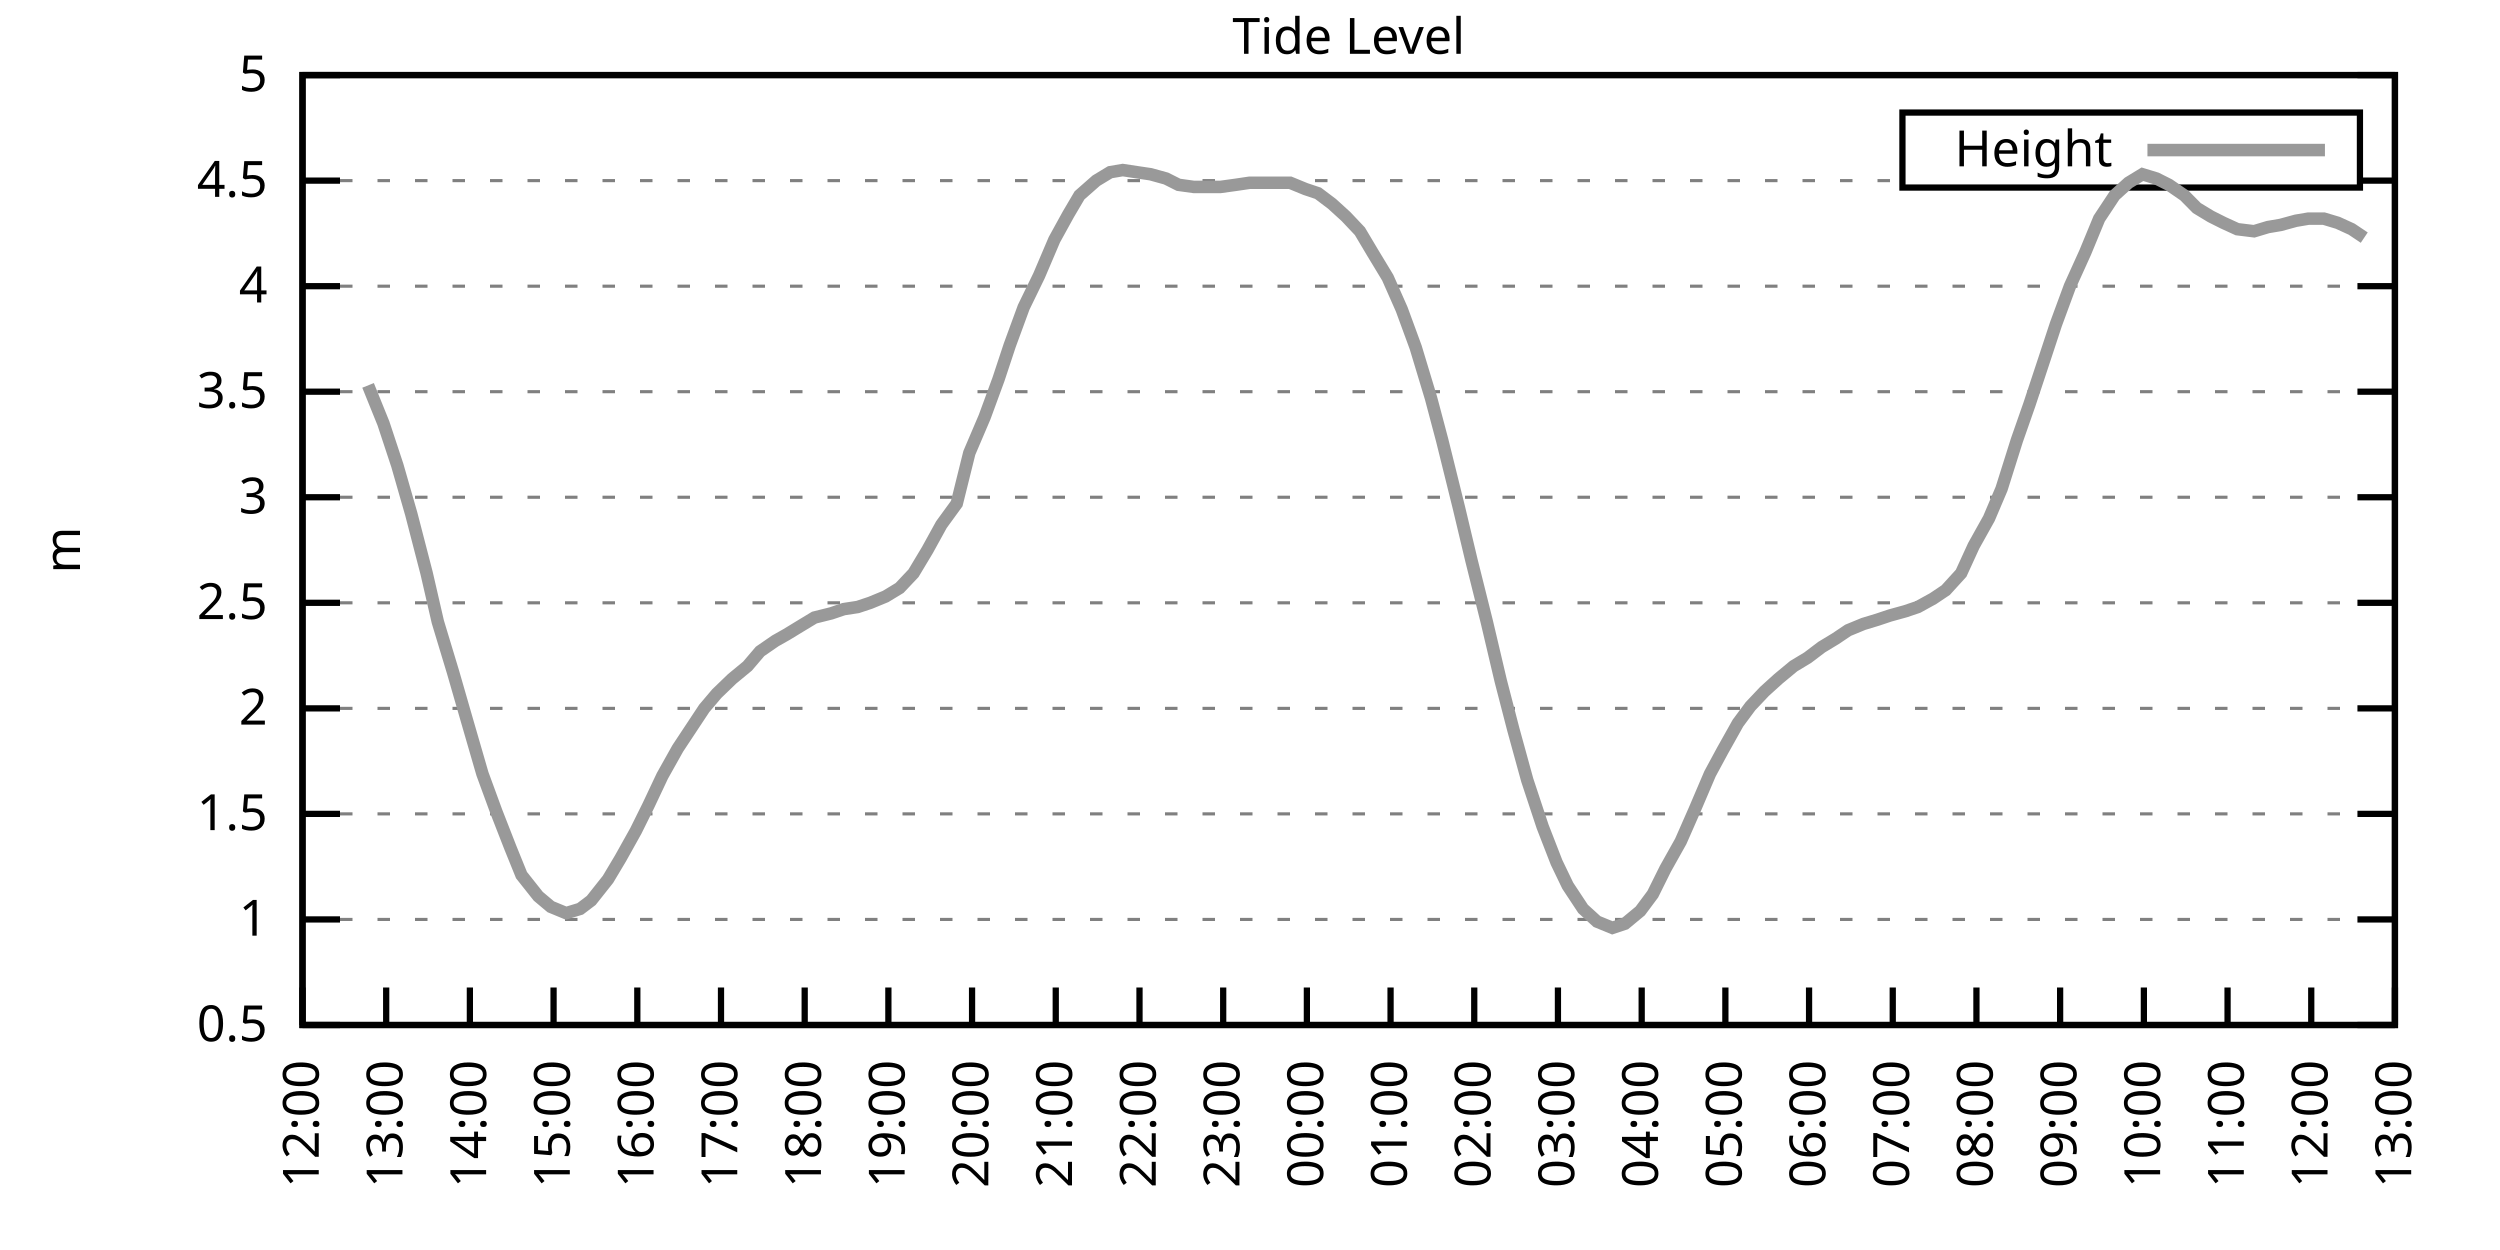
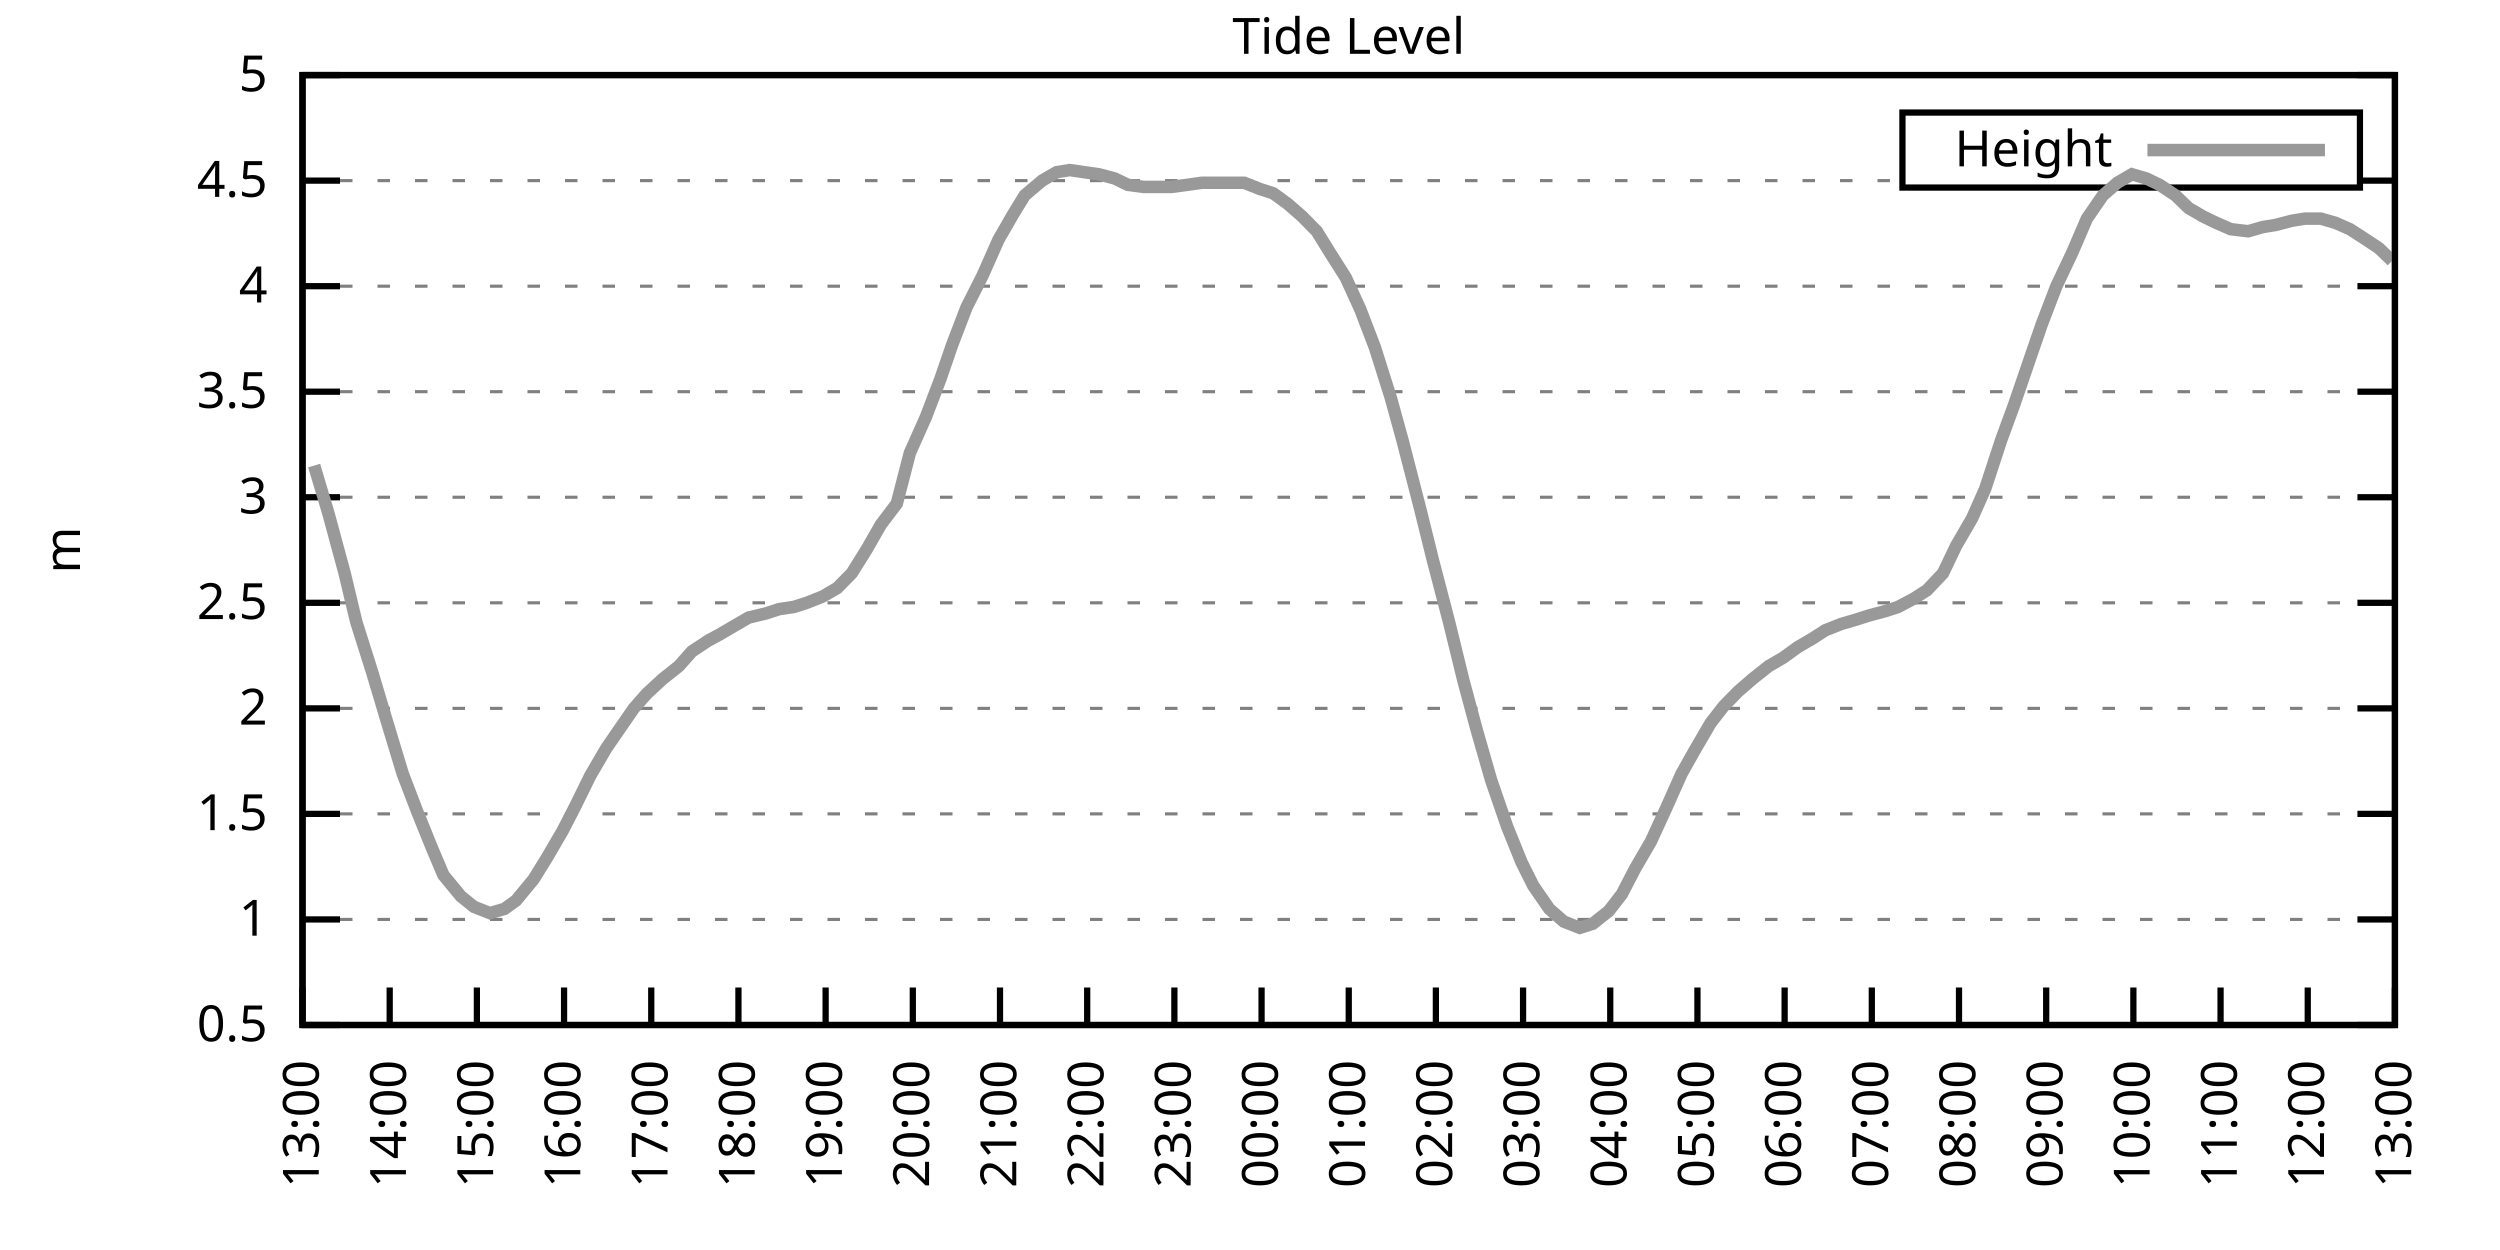
<svg xmlns="http://www.w3.org/2000/svg" xmlns:xlink="http://www.w3.org/1999/xlink" width="400" height="200" viewBox="0 0 400 200">
  <g id="gnuplot_canvas">
    <rect x="0" y="0" width="400" height="200" fill="none" />
    <defs>
      <circle id="gpDot" r="0.5" stroke-width="0.5" stroke="currentColor" />
      <path id="gpPt0" stroke-width="0.333" stroke="currentColor" d="M-1,0 h2 M0,-1 v2" />
      <path id="gpPt1" stroke-width="0.333" stroke="currentColor" d="M-1,-1 L1,1 M1,-1 L-1,1" />
      <path id="gpPt2" stroke-width="0.333" stroke="currentColor" d="M-1,0 L1,0 M0,-1 L0,1 M-1,-1 L1,1 M-1,1 L1,-1" />
      <rect id="gpPt3" stroke-width="0.333" stroke="currentColor" x="-1" y="-1" width="2" height="2" />
      <rect id="gpPt4" stroke-width="0.333" stroke="currentColor" fill="currentColor" x="-1" y="-1" width="2" height="2" />
      <circle id="gpPt5" stroke-width="0.333" stroke="currentColor" cx="0" cy="0" r="1" />
      <use xlink:href="#gpPt5" id="gpPt6" fill="currentColor" stroke="none" />
      <path id="gpPt7" stroke-width="0.333" stroke="currentColor" d="M0,-1.33 L-1.33,0.67 L1.33,0.67 z" />
      <use xlink:href="#gpPt7" id="gpPt8" fill="currentColor" stroke="none" />
      <use xlink:href="#gpPt7" id="gpPt9" stroke="currentColor" transform="rotate(180)" />
      <use xlink:href="#gpPt9" id="gpPt10" fill="currentColor" stroke="none" />
      <use xlink:href="#gpPt3" id="gpPt11" stroke="currentColor" transform="rotate(45)" />
      <use xlink:href="#gpPt11" id="gpPt12" fill="currentColor" stroke="none" />
      <path id="gpPt13" stroke-width="0.333" stroke="currentColor" d="M0,1.330 L1.265,0.411 L0.782,-1.067 L-0.782,-1.076 L-1.265,0.411 z" />
      <use xlink:href="#gpPt13" id="gpPt14" fill="currentColor" stroke="none" />
      <filter id="textbox" filterUnits="objectBoundingBox" x="0" y="0" height="1" width="1">
        <feFlood flood-color="white" flood-opacity="1" result="bgnd" />
        <feComposite in="SourceGraphic" in2="bgnd" operator="atop" />
      </filter>
      <filter id="greybox" filterUnits="objectBoundingBox" x="0" y="0" height="1" width="1">
        <feFlood flood-color="lightgrey" flood-opacity="1" result="grey" />
        <feComposite in="SourceGraphic" in2="grey" operator="atop" />
      </filter>
    </defs>
    <g fill="none" color="white" stroke="currentColor" stroke-width="1.00" stroke-linecap="butt" stroke-linejoin="miter">
</g>
    <g fill="none" color="black" stroke="currentColor" stroke-width="1.00" stroke-linecap="butt" stroke-linejoin="miter">
      <g stroke="none" shape-rendering="crispEdges">
        <polygon fill="rgb(255, 255, 255)" points="48.40,164.00 383.18,164.00 383.18,12.02 48.40,12.02 " />
      </g>
    </g>
    <g fill="none" color="black" stroke="currentColor" stroke-width="1.00" stroke-linecap="butt" stroke-linejoin="miter">
</g>
    <g fill="none" color="black" stroke="black" stroke-width="0.50" stroke-linecap="butt" stroke-linejoin="miter">
</g>
    <g fill="none" color="gray" stroke="currentColor" stroke-width="0.50" stroke-linecap="butt" stroke-linejoin="miter">
      <path stroke="gray" stroke-dasharray="2,4" class="gridline" d="M48.40,164.00 L383.19,164.00  " />
    </g>
    <g fill="none" color="gray" stroke="gray" stroke-width="1.00" stroke-linecap="butt" stroke-linejoin="miter">
</g>
    <g fill="none" color="black" stroke="currentColor" stroke-width="1.00" stroke-linecap="butt" stroke-linejoin="miter">
      <path stroke="black" d="M48.40,164.00 L54.40,164.00 M383.19,164.00 L377.19,164.00  " />
      <g transform="translate(42.80,166.60)" stroke="none" fill="black" font-family="Sans" font-size="8.00" text-anchor="end">
        <text>
          <tspan font-family="Sans"> 0.5</tspan>
        </text>
      </g>
    </g>
    <g fill="none" color="black" stroke="currentColor" stroke-width="1.00" stroke-linecap="butt" stroke-linejoin="miter">
</g>
    <g fill="none" color="black" stroke="black" stroke-width="0.50" stroke-linecap="butt" stroke-linejoin="miter">
</g>
    <g fill="none" color="gray" stroke="currentColor" stroke-width="0.50" stroke-linecap="butt" stroke-linejoin="miter">
      <path stroke="gray" stroke-dasharray="2,4" class="gridline" d="M48.40,147.11 L383.19,147.11  " />
    </g>
    <g fill="none" color="gray" stroke="gray" stroke-width="1.00" stroke-linecap="butt" stroke-linejoin="miter">
</g>
    <g fill="none" color="black" stroke="currentColor" stroke-width="1.00" stroke-linecap="butt" stroke-linejoin="miter">
      <path stroke="black" d="M48.40,147.11 L54.40,147.11 M383.19,147.11 L377.19,147.11  " />
      <g transform="translate(42.80,149.71)" stroke="none" fill="black" font-family="Sans" font-size="8.00" text-anchor="end">
        <text>
          <tspan font-family="Sans"> 1</tspan>
        </text>
      </g>
    </g>
    <g fill="none" color="black" stroke="currentColor" stroke-width="1.00" stroke-linecap="butt" stroke-linejoin="miter">
</g>
    <g fill="none" color="black" stroke="black" stroke-width="0.50" stroke-linecap="butt" stroke-linejoin="miter">
</g>
    <g fill="none" color="gray" stroke="currentColor" stroke-width="0.50" stroke-linecap="butt" stroke-linejoin="miter">
      <path stroke="gray" stroke-dasharray="2,4" class="gridline" d="M48.40,130.22 L383.19,130.22  " />
    </g>
    <g fill="none" color="gray" stroke="gray" stroke-width="1.00" stroke-linecap="butt" stroke-linejoin="miter">
</g>
    <g fill="none" color="black" stroke="currentColor" stroke-width="1.00" stroke-linecap="butt" stroke-linejoin="miter">
      <path stroke="black" d="M48.40,130.22 L54.40,130.22 M383.19,130.22 L377.19,130.22  " />
      <g transform="translate(42.80,132.82)" stroke="none" fill="black" font-family="Sans" font-size="8.00" text-anchor="end">
        <text>
          <tspan font-family="Sans"> 1.5</tspan>
        </text>
      </g>
    </g>
    <g fill="none" color="black" stroke="currentColor" stroke-width="1.00" stroke-linecap="butt" stroke-linejoin="miter">
</g>
    <g fill="none" color="black" stroke="black" stroke-width="0.50" stroke-linecap="butt" stroke-linejoin="miter">
</g>
    <g fill="none" color="gray" stroke="currentColor" stroke-width="0.50" stroke-linecap="butt" stroke-linejoin="miter">
      <path stroke="gray" stroke-dasharray="2,4" class="gridline" d="M48.40,113.34 L383.19,113.34  " />
    </g>
    <g fill="none" color="gray" stroke="gray" stroke-width="1.00" stroke-linecap="butt" stroke-linejoin="miter">
</g>
    <g fill="none" color="black" stroke="currentColor" stroke-width="1.00" stroke-linecap="butt" stroke-linejoin="miter">
      <path stroke="black" d="M48.40,113.34 L54.40,113.34 M383.19,113.34 L377.19,113.34  " />
      <g transform="translate(42.80,115.94)" stroke="none" fill="black" font-family="Sans" font-size="8.00" text-anchor="end">
        <text>
          <tspan font-family="Sans"> 2</tspan>
        </text>
      </g>
    </g>
    <g fill="none" color="black" stroke="currentColor" stroke-width="1.00" stroke-linecap="butt" stroke-linejoin="miter">
</g>
    <g fill="none" color="black" stroke="black" stroke-width="0.50" stroke-linecap="butt" stroke-linejoin="miter">
</g>
    <g fill="none" color="gray" stroke="currentColor" stroke-width="0.50" stroke-linecap="butt" stroke-linejoin="miter">
      <path stroke="gray" stroke-dasharray="2,4" class="gridline" d="M48.40,96.45 L383.19,96.45  " />
    </g>
    <g fill="none" color="gray" stroke="gray" stroke-width="1.00" stroke-linecap="butt" stroke-linejoin="miter">
</g>
    <g fill="none" color="black" stroke="currentColor" stroke-width="1.00" stroke-linecap="butt" stroke-linejoin="miter">
      <path stroke="black" d="M48.40,96.45 L54.40,96.45 M383.19,96.45 L377.19,96.45  " />
      <g transform="translate(42.80,99.05)" stroke="none" fill="black" font-family="Sans" font-size="8.00" text-anchor="end">
        <text>
          <tspan font-family="Sans"> 2.5</tspan>
        </text>
      </g>
    </g>
    <g fill="none" color="black" stroke="currentColor" stroke-width="1.00" stroke-linecap="butt" stroke-linejoin="miter">
</g>
    <g fill="none" color="black" stroke="black" stroke-width="0.50" stroke-linecap="butt" stroke-linejoin="miter">
</g>
    <g fill="none" color="gray" stroke="currentColor" stroke-width="0.50" stroke-linecap="butt" stroke-linejoin="miter">
      <path stroke="gray" stroke-dasharray="2,4" class="gridline" d="M48.40,79.56 L383.19,79.56  " />
    </g>
    <g fill="none" color="gray" stroke="gray" stroke-width="1.00" stroke-linecap="butt" stroke-linejoin="miter">
</g>
    <g fill="none" color="black" stroke="currentColor" stroke-width="1.00" stroke-linecap="butt" stroke-linejoin="miter">
      <path stroke="black" d="M48.40,79.56 L54.40,79.56 M383.19,79.56 L377.19,79.56  " />
      <g transform="translate(42.80,82.16)" stroke="none" fill="black" font-family="Sans" font-size="8.00" text-anchor="end">
        <text>
          <tspan font-family="Sans"> 3</tspan>
        </text>
      </g>
    </g>
    <g fill="none" color="black" stroke="currentColor" stroke-width="1.00" stroke-linecap="butt" stroke-linejoin="miter">
</g>
    <g fill="none" color="black" stroke="black" stroke-width="0.50" stroke-linecap="butt" stroke-linejoin="miter">
</g>
    <g fill="none" color="gray" stroke="currentColor" stroke-width="0.50" stroke-linecap="butt" stroke-linejoin="miter">
      <path stroke="gray" stroke-dasharray="2,4" class="gridline" d="M48.40,62.67 L383.19,62.67  " />
    </g>
    <g fill="none" color="gray" stroke="gray" stroke-width="1.00" stroke-linecap="butt" stroke-linejoin="miter">
</g>
    <g fill="none" color="black" stroke="currentColor" stroke-width="1.00" stroke-linecap="butt" stroke-linejoin="miter">
      <path stroke="black" d="M48.40,62.67 L54.40,62.67 M383.19,62.67 L377.19,62.67  " />
      <g transform="translate(42.80,65.27)" stroke="none" fill="black" font-family="Sans" font-size="8.00" text-anchor="end">
        <text>
          <tspan font-family="Sans"> 3.5</tspan>
        </text>
      </g>
    </g>
    <g fill="none" color="black" stroke="currentColor" stroke-width="1.00" stroke-linecap="butt" stroke-linejoin="miter">
</g>
    <g fill="none" color="black" stroke="black" stroke-width="0.50" stroke-linecap="butt" stroke-linejoin="miter">
</g>
    <g fill="none" color="gray" stroke="currentColor" stroke-width="0.50" stroke-linecap="butt" stroke-linejoin="miter">
      <path stroke="gray" stroke-dasharray="2,4" class="gridline" d="M48.40,45.79 L383.19,45.79  " />
    </g>
    <g fill="none" color="gray" stroke="gray" stroke-width="1.00" stroke-linecap="butt" stroke-linejoin="miter">
</g>
    <g fill="none" color="black" stroke="currentColor" stroke-width="1.00" stroke-linecap="butt" stroke-linejoin="miter">
      <path stroke="black" d="M48.40,45.79 L54.40,45.79 M383.19,45.79 L377.19,45.79  " />
      <g transform="translate(42.80,48.39)" stroke="none" fill="black" font-family="Sans" font-size="8.00" text-anchor="end">
        <text>
          <tspan font-family="Sans"> 4</tspan>
        </text>
      </g>
    </g>
    <g fill="none" color="black" stroke="currentColor" stroke-width="1.00" stroke-linecap="butt" stroke-linejoin="miter">
</g>
    <g fill="none" color="black" stroke="black" stroke-width="0.50" stroke-linecap="butt" stroke-linejoin="miter">
</g>
    <g fill="none" color="gray" stroke="currentColor" stroke-width="0.50" stroke-linecap="butt" stroke-linejoin="miter">
      <path stroke="gray" stroke-dasharray="2,4" class="gridline" d="M48.40,28.90 L304.39,28.90 M377.59,28.90 L383.19,28.90  " />
    </g>
    <g fill="none" color="gray" stroke="gray" stroke-width="1.00" stroke-linecap="butt" stroke-linejoin="miter">
</g>
    <g fill="none" color="black" stroke="currentColor" stroke-width="1.00" stroke-linecap="butt" stroke-linejoin="miter">
      <path stroke="black" d="M48.40,28.90 L54.40,28.90 M383.19,28.90 L377.19,28.90  " />
      <g transform="translate(42.80,31.50)" stroke="none" fill="black" font-family="Sans" font-size="8.00" text-anchor="end">
        <text>
          <tspan font-family="Sans"> 4.5</tspan>
        </text>
      </g>
    </g>
    <g fill="none" color="black" stroke="currentColor" stroke-width="1.00" stroke-linecap="butt" stroke-linejoin="miter">
</g>
    <g fill="none" color="black" stroke="black" stroke-width="0.50" stroke-linecap="butt" stroke-linejoin="miter">
</g>
    <g fill="none" color="gray" stroke="currentColor" stroke-width="0.50" stroke-linecap="butt" stroke-linejoin="miter">
      <path stroke="gray" stroke-dasharray="2,4" class="gridline" d="M48.40,12.01 L383.19,12.01  " />
    </g>
    <g fill="none" color="gray" stroke="gray" stroke-width="1.00" stroke-linecap="butt" stroke-linejoin="miter">
</g>
    <g fill="none" color="black" stroke="currentColor" stroke-width="1.00" stroke-linecap="butt" stroke-linejoin="miter">
      <path stroke="black" d="M48.40,12.01 L54.40,12.01 M383.19,12.01 L377.19,12.01  " />
      <g transform="translate(42.80,14.61)" stroke="none" fill="black" font-family="Sans" font-size="8.00" text-anchor="end">
        <text>
          <tspan font-family="Sans"> 5</tspan>
        </text>
      </g>
    </g>
    <g fill="none" color="black" stroke="currentColor" stroke-width="1.00" stroke-linecap="butt" stroke-linejoin="miter">
      <path stroke="black" d="M48.40,164.00 L48.40,158.00  " />
      <g transform="translate(51.00,169.60) rotate(270.00)" stroke="none" fill="black" font-family="Sans" font-size="8.00" text-anchor="end">
        <text>
-           <tspan font-family="Sans">12:00</tspan>
-         </text>
-       </g>
-     </g>
-     <g fill="none" color="black" stroke="currentColor" stroke-width="1.00" stroke-linecap="butt" stroke-linejoin="miter">
-       <path stroke="black" d="M61.79,164.00 L61.79,158.00  " />
-       <g transform="translate(64.39,169.60) rotate(270.00)" stroke="none" fill="black" font-family="Sans" font-size="8.00" text-anchor="end">
-         <text>
          <tspan font-family="Sans">13:00</tspan>
        </text>
      </g>
    </g>
    <g fill="none" color="black" stroke="currentColor" stroke-width="1.00" stroke-linecap="butt" stroke-linejoin="miter">
-       <path stroke="black" d="M75.18,164.00 L75.18,158.00  " />
-       <g transform="translate(77.78,169.60) rotate(270.00)" stroke="none" fill="black" font-family="Sans" font-size="8.00" text-anchor="end">
+       <path stroke="black" d="M62.35,164.00 L62.35,158.00  " />
+       <g transform="translate(64.95,169.60) rotate(270.00)" stroke="none" fill="black" font-family="Sans" font-size="8.00" text-anchor="end">
        <text>
          <tspan font-family="Sans">14:00</tspan>
        </text>
      </g>
    </g>
    <g fill="none" color="black" stroke="currentColor" stroke-width="1.00" stroke-linecap="butt" stroke-linejoin="miter">
-       <path stroke="black" d="M88.57,164.00 L88.57,158.00  " />
-       <g transform="translate(91.17,169.60) rotate(270.00)" stroke="none" fill="black" font-family="Sans" font-size="8.00" text-anchor="end">
+       <path stroke="black" d="M76.30,164.00 L76.30,158.00  " />
+       <g transform="translate(78.90,169.60) rotate(270.00)" stroke="none" fill="black" font-family="Sans" font-size="8.00" text-anchor="end">
        <text>
          <tspan font-family="Sans">15:00</tspan>
        </text>
      </g>
    </g>
    <g fill="none" color="black" stroke="currentColor" stroke-width="1.00" stroke-linecap="butt" stroke-linejoin="miter">
-       <path stroke="black" d="M101.97,164.00 L101.97,158.00  " />
-       <g transform="translate(104.57,169.60) rotate(270.00)" stroke="none" fill="black" font-family="Sans" font-size="8.00" text-anchor="end">
+       <path stroke="black" d="M90.25,164.00 L90.25,158.00  " />
+       <g transform="translate(92.85,169.60) rotate(270.00)" stroke="none" fill="black" font-family="Sans" font-size="8.00" text-anchor="end">
        <text>
          <tspan font-family="Sans">16:00</tspan>
        </text>
      </g>
    </g>
    <g fill="none" color="black" stroke="currentColor" stroke-width="1.00" stroke-linecap="butt" stroke-linejoin="miter">
-       <path stroke="black" d="M115.36,164.00 L115.36,158.00  " />
-       <g transform="translate(117.96,169.60) rotate(270.00)" stroke="none" fill="black" font-family="Sans" font-size="8.00" text-anchor="end">
+       <path stroke="black" d="M104.20,164.00 L104.20,158.00  " />
+       <g transform="translate(106.80,169.60) rotate(270.00)" stroke="none" fill="black" font-family="Sans" font-size="8.00" text-anchor="end">
        <text>
          <tspan font-family="Sans">17:00</tspan>
        </text>
      </g>
    </g>
    <g fill="none" color="black" stroke="currentColor" stroke-width="1.00" stroke-linecap="butt" stroke-linejoin="miter">
-       <path stroke="black" d="M128.75,164.00 L128.75,158.00  " />
-       <g transform="translate(131.35,169.60) rotate(270.00)" stroke="none" fill="black" font-family="Sans" font-size="8.00" text-anchor="end">
+       <path stroke="black" d="M118.15,164.00 L118.15,158.00  " />
+       <g transform="translate(120.75,169.60) rotate(270.00)" stroke="none" fill="black" font-family="Sans" font-size="8.00" text-anchor="end">
        <text>
          <tspan font-family="Sans">18:00</tspan>
        </text>
      </g>
    </g>
    <g fill="none" color="black" stroke="currentColor" stroke-width="1.00" stroke-linecap="butt" stroke-linejoin="miter">
-       <path stroke="black" d="M142.14,164.00 L142.14,158.00  " />
-       <g transform="translate(144.74,169.60) rotate(270.00)" stroke="none" fill="black" font-family="Sans" font-size="8.00" text-anchor="end">
+       <path stroke="black" d="M132.10,164.00 L132.10,158.00  " />
+       <g transform="translate(134.70,169.60) rotate(270.00)" stroke="none" fill="black" font-family="Sans" font-size="8.00" text-anchor="end">
        <text>
          <tspan font-family="Sans">19:00</tspan>
        </text>
      </g>
    </g>
    <g fill="none" color="black" stroke="currentColor" stroke-width="1.00" stroke-linecap="butt" stroke-linejoin="miter">
-       <path stroke="black" d="M155.53,164.00 L155.53,158.00  " />
-       <g transform="translate(158.13,169.60) rotate(270.00)" stroke="none" fill="black" font-family="Sans" font-size="8.00" text-anchor="end">
+       <path stroke="black" d="M146.05,164.00 L146.05,158.00  " />
+       <g transform="translate(148.65,169.60) rotate(270.00)" stroke="none" fill="black" font-family="Sans" font-size="8.00" text-anchor="end">
        <text>
          <tspan font-family="Sans">20:00</tspan>
        </text>
      </g>
    </g>
    <g fill="none" color="black" stroke="currentColor" stroke-width="1.00" stroke-linecap="butt" stroke-linejoin="miter">
-       <path stroke="black" d="M168.92,164.00 L168.92,158.00  " />
-       <g transform="translate(171.52,169.60) rotate(270.00)" stroke="none" fill="black" font-family="Sans" font-size="8.00" text-anchor="end">
+       <path stroke="black" d="M160.00,164.00 L160.00,158.00  " />
+       <g transform="translate(162.60,169.60) rotate(270.00)" stroke="none" fill="black" font-family="Sans" font-size="8.00" text-anchor="end">
        <text>
          <tspan font-family="Sans">21:00</tspan>
        </text>
      </g>
    </g>
    <g fill="none" color="black" stroke="currentColor" stroke-width="1.00" stroke-linecap="butt" stroke-linejoin="miter">
-       <path stroke="black" d="M182.32,164.00 L182.32,158.00  " />
-       <g transform="translate(184.92,169.60) rotate(270.00)" stroke="none" fill="black" font-family="Sans" font-size="8.00" text-anchor="end">
+       <path stroke="black" d="M173.95,164.00 L173.95,158.00  " />
+       <g transform="translate(176.55,169.60) rotate(270.00)" stroke="none" fill="black" font-family="Sans" font-size="8.00" text-anchor="end">
        <text>
          <tspan font-family="Sans">22:00</tspan>
        </text>
      </g>
    </g>
    <g fill="none" color="black" stroke="currentColor" stroke-width="1.00" stroke-linecap="butt" stroke-linejoin="miter">
-       <path stroke="black" d="M195.71,164.00 L195.71,158.00  " />
-       <g transform="translate(198.31,169.60) rotate(270.00)" stroke="none" fill="black" font-family="Sans" font-size="8.00" text-anchor="end">
+       <path stroke="black" d="M187.90,164.00 L187.90,158.00  " />
+       <g transform="translate(190.50,169.60) rotate(270.00)" stroke="none" fill="black" font-family="Sans" font-size="8.00" text-anchor="end">
        <text>
          <tspan font-family="Sans">23:00</tspan>
        </text>
      </g>
    </g>
    <g fill="none" color="black" stroke="currentColor" stroke-width="1.00" stroke-linecap="butt" stroke-linejoin="miter">
-       <path stroke="black" d="M209.10,164.00 L209.10,158.00  " />
-       <g transform="translate(211.70,169.60) rotate(270.00)" stroke="none" fill="black" font-family="Sans" font-size="8.00" text-anchor="end">
+       <path stroke="black" d="M201.85,164.00 L201.85,158.00  " />
+       <g transform="translate(204.45,169.60) rotate(270.00)" stroke="none" fill="black" font-family="Sans" font-size="8.00" text-anchor="end">
        <text>
          <tspan font-family="Sans">00:00</tspan>
        </text>
      </g>
    </g>
    <g fill="none" color="black" stroke="currentColor" stroke-width="1.00" stroke-linecap="butt" stroke-linejoin="miter">
-       <path stroke="black" d="M222.49,164.00 L222.49,158.00  " />
-       <g transform="translate(225.09,169.60) rotate(270.00)" stroke="none" fill="black" font-family="Sans" font-size="8.00" text-anchor="end">
+       <path stroke="black" d="M215.80,164.00 L215.80,158.00  " />
+       <g transform="translate(218.40,169.60) rotate(270.00)" stroke="none" fill="black" font-family="Sans" font-size="8.00" text-anchor="end">
        <text>
          <tspan font-family="Sans">01:00</tspan>
        </text>
      </g>
    </g>
    <g fill="none" color="black" stroke="currentColor" stroke-width="1.00" stroke-linecap="butt" stroke-linejoin="miter">
-       <path stroke="black" d="M235.88,164.00 L235.88,158.00  " />
-       <g transform="translate(238.48,169.60) rotate(270.00)" stroke="none" fill="black" font-family="Sans" font-size="8.00" text-anchor="end">
+       <path stroke="black" d="M229.74,164.00 L229.74,158.00  " />
+       <g transform="translate(232.34,169.60) rotate(270.00)" stroke="none" fill="black" font-family="Sans" font-size="8.00" text-anchor="end">
        <text>
          <tspan font-family="Sans">02:00</tspan>
        </text>
      </g>
    </g>
    <g fill="none" color="black" stroke="currentColor" stroke-width="1.00" stroke-linecap="butt" stroke-linejoin="miter">
-       <path stroke="black" d="M249.27,164.00 L249.27,158.00  " />
-       <g transform="translate(251.87,169.60) rotate(270.00)" stroke="none" fill="black" font-family="Sans" font-size="8.00" text-anchor="end">
+       <path stroke="black" d="M243.69,164.00 L243.69,158.00  " />
+       <g transform="translate(246.29,169.60) rotate(270.00)" stroke="none" fill="black" font-family="Sans" font-size="8.00" text-anchor="end">
        <text>
          <tspan font-family="Sans">03:00</tspan>
        </text>
      </g>
    </g>
    <g fill="none" color="black" stroke="currentColor" stroke-width="1.00" stroke-linecap="butt" stroke-linejoin="miter">
-       <path stroke="black" d="M262.67,164.00 L262.67,158.00  " />
-       <g transform="translate(265.27,169.60) rotate(270.00)" stroke="none" fill="black" font-family="Sans" font-size="8.00" text-anchor="end">
+       <path stroke="black" d="M257.64,164.00 L257.64,158.00  " />
+       <g transform="translate(260.24,169.60) rotate(270.00)" stroke="none" fill="black" font-family="Sans" font-size="8.00" text-anchor="end">
        <text>
          <tspan font-family="Sans">04:00</tspan>
        </text>
      </g>
    </g>
    <g fill="none" color="black" stroke="currentColor" stroke-width="1.00" stroke-linecap="butt" stroke-linejoin="miter">
-       <path stroke="black" d="M276.06,164.00 L276.06,158.00  " />
-       <g transform="translate(278.66,169.60) rotate(270.00)" stroke="none" fill="black" font-family="Sans" font-size="8.00" text-anchor="end">
+       <path stroke="black" d="M271.59,164.00 L271.59,158.00  " />
+       <g transform="translate(274.19,169.60) rotate(270.00)" stroke="none" fill="black" font-family="Sans" font-size="8.00" text-anchor="end">
        <text>
          <tspan font-family="Sans">05:00</tspan>
        </text>
      </g>
    </g>
    <g fill="none" color="black" stroke="currentColor" stroke-width="1.00" stroke-linecap="butt" stroke-linejoin="miter">
-       <path stroke="black" d="M289.45,164.00 L289.45,158.00  " />
-       <g transform="translate(292.05,169.60) rotate(270.00)" stroke="none" fill="black" font-family="Sans" font-size="8.00" text-anchor="end">
+       <path stroke="black" d="M285.54,164.00 L285.54,158.00  " />
+       <g transform="translate(288.14,169.60) rotate(270.00)" stroke="none" fill="black" font-family="Sans" font-size="8.00" text-anchor="end">
        <text>
          <tspan font-family="Sans">06:00</tspan>
        </text>
      </g>
    </g>
    <g fill="none" color="black" stroke="currentColor" stroke-width="1.00" stroke-linecap="butt" stroke-linejoin="miter">
-       <path stroke="black" d="M302.84,164.00 L302.84,158.00  " />
-       <g transform="translate(305.44,169.60) rotate(270.00)" stroke="none" fill="black" font-family="Sans" font-size="8.00" text-anchor="end">
+       <path stroke="black" d="M299.49,164.00 L299.49,158.00  " />
+       <g transform="translate(302.09,169.60) rotate(270.00)" stroke="none" fill="black" font-family="Sans" font-size="8.00" text-anchor="end">
        <text>
          <tspan font-family="Sans">07:00</tspan>
        </text>
      </g>
    </g>
    <g fill="none" color="black" stroke="currentColor" stroke-width="1.00" stroke-linecap="butt" stroke-linejoin="miter">
-       <path stroke="black" d="M316.23,164.00 L316.23,158.00  " />
-       <g transform="translate(318.83,169.60) rotate(270.00)" stroke="none" fill="black" font-family="Sans" font-size="8.00" text-anchor="end">
+       <path stroke="black" d="M313.44,164.00 L313.44,158.00  " />
+       <g transform="translate(316.04,169.60) rotate(270.00)" stroke="none" fill="black" font-family="Sans" font-size="8.00" text-anchor="end">
        <text>
          <tspan font-family="Sans">08:00</tspan>
        </text>
      </g>
    </g>
    <g fill="none" color="black" stroke="currentColor" stroke-width="1.00" stroke-linecap="butt" stroke-linejoin="miter">
-       <path stroke="black" d="M329.62,164.00 L329.62,158.00  " />
-       <g transform="translate(332.22,169.60) rotate(270.00)" stroke="none" fill="black" font-family="Sans" font-size="8.00" text-anchor="end">
+       <path stroke="black" d="M327.39,164.00 L327.39,158.00  " />
+       <g transform="translate(329.99,169.60) rotate(270.00)" stroke="none" fill="black" font-family="Sans" font-size="8.00" text-anchor="end">
        <text>
          <tspan font-family="Sans">09:00</tspan>
        </text>
      </g>
    </g>
    <g fill="none" color="black" stroke="currentColor" stroke-width="1.00" stroke-linecap="butt" stroke-linejoin="miter">
-       <path stroke="black" d="M343.02,164.00 L343.02,158.00  " />
-       <g transform="translate(345.62,169.60) rotate(270.00)" stroke="none" fill="black" font-family="Sans" font-size="8.00" text-anchor="end">
+       <path stroke="black" d="M341.34,164.00 L341.34,158.00  " />
+       <g transform="translate(343.94,169.60) rotate(270.00)" stroke="none" fill="black" font-family="Sans" font-size="8.00" text-anchor="end">
        <text>
          <tspan font-family="Sans">10:00</tspan>
        </text>
      </g>
    </g>
    <g fill="none" color="black" stroke="currentColor" stroke-width="1.00" stroke-linecap="butt" stroke-linejoin="miter">
-       <path stroke="black" d="M356.41,164.00 L356.41,158.00  " />
-       <g transform="translate(359.01,169.60) rotate(270.00)" stroke="none" fill="black" font-family="Sans" font-size="8.00" text-anchor="end">
+       <path stroke="black" d="M355.29,164.00 L355.29,158.00  " />
+       <g transform="translate(357.89,169.60) rotate(270.00)" stroke="none" fill="black" font-family="Sans" font-size="8.00" text-anchor="end">
        <text>
          <tspan font-family="Sans">11:00</tspan>
        </text>
      </g>
    </g>
    <g fill="none" color="black" stroke="currentColor" stroke-width="1.00" stroke-linecap="butt" stroke-linejoin="miter">
-       <path stroke="black" d="M369.80,164.00 L369.80,158.00  " />
-       <g transform="translate(372.40,169.60) rotate(270.00)" stroke="none" fill="black" font-family="Sans" font-size="8.00" text-anchor="end">
+       <path stroke="black" d="M369.24,164.00 L369.24,158.00  " />
+       <g transform="translate(371.84,169.60) rotate(270.00)" stroke="none" fill="black" font-family="Sans" font-size="8.00" text-anchor="end">
        <text>
          <tspan font-family="Sans">12:00</tspan>
        </text>
      </g>
    </g>
    <g fill="none" color="black" stroke="currentColor" stroke-width="1.00" stroke-linecap="butt" stroke-linejoin="miter">
      <path stroke="black" d="M383.19,164.00 L383.19,158.00  " />
      <g transform="translate(385.79,169.60) rotate(270.00)" stroke="none" fill="black" font-family="Sans" font-size="8.00" text-anchor="end">
        <text>
          <tspan font-family="Sans">13:00</tspan>
        </text>
      </g>
    </g>
    <g fill="none" color="black" stroke="currentColor" stroke-width="1.00" stroke-linecap="butt" stroke-linejoin="miter">
</g>
    <g fill="none" color="black" stroke="currentColor" stroke-width="1.00" stroke-linecap="butt" stroke-linejoin="miter">
      <path stroke="black" d="M48.40,12.01 L48.40,164.00 L383.19,164.00 L383.19,12.01 L48.40,12.01 Z  " />
    </g>
    <g fill="none" color="black" stroke="currentColor" stroke-width="1.00" stroke-linecap="butt" stroke-linejoin="miter">
</g>
    <g fill="none" color="black" stroke="currentColor" stroke-width="1.00" stroke-linecap="butt" stroke-linejoin="miter">
      <path stroke="black" d="M304.39,30.01 L304.39,18.01 L377.59,18.01 L377.59,30.01 L304.39,30.01 Z  " />
    </g>
    <g id="Tide_level_plot_1">
      <g fill="none" color="white" stroke="black" stroke-width="2.00" stroke-linecap="butt" stroke-linejoin="miter">
</g>
      <g fill="none" color="black" stroke="currentColor" stroke-width="2.00" stroke-linecap="butt" stroke-linejoin="miter">
        <g transform="translate(337.99,26.61)" stroke="none" fill="black" font-family="Sans" font-size="8.00" text-anchor="end">
          <text>
            <tspan font-family="Sans">Height</tspan>
          </text>
        </g>
      </g>
      <g fill="none" color="black" stroke="currentColor" stroke-width="2.00" stroke-linecap="butt" stroke-linejoin="miter">
-         <path stroke="rgb(153, 153, 153)" d="M343.59,24.01 L371.99,24.01 M58.89,61.66 L61.35,67.74 L63.58,74.49 L65.81,82.26 L68.26,91.72 L70.05,99.49   L72.50,107.59 L74.74,115.36 L77.19,123.81 L79.42,129.89 L81.66,135.63 L83.44,140.02 L86.12,143.40 L88.13,145.09   L90.58,146.10 L92.82,145.42 L94.60,144.07 L97.28,140.69 L99.29,137.32 L101.74,132.93 L103.75,128.87 L105.98,124.14   L108.44,119.75 L110.45,116.71 L112.68,113.34 L114.69,110.97 L117.14,108.61 L119.60,106.58 L121.61,104.22 L124.06,102.53   L125.85,101.52 L128.08,100.16 L130.31,98.81 L132.99,98.14 L135.00,97.46 L137.23,97.12 L139.24,96.45 L141.69,95.44   L143.93,94.08 L146.16,91.72 L148.39,88.00 L150.62,83.95 L153.08,80.57 L155.09,72.47 L157.54,66.73 L159.77,60.65   L161.56,55.24 L163.79,49.16 L166.25,44.10 L168.70,38.35 L170.93,34.30 L172.72,31.26 L175.40,28.90 L177.63,27.55   L179.64,27.21 L181.87,27.55 L184.10,27.88 L186.56,28.56 L188.57,29.57 L191.02,29.91 L193.03,29.91 L195.26,29.91   L197.72,29.57 L199.95,29.24 L201.96,29.24 L204.19,29.24 L206.42,29.24 L208.88,30.25 L210.88,30.92 L213.12,32.61   L215.35,34.64 L217.58,37.00 L219.59,40.38 L222.04,44.43 L224.28,49.50 L226.51,55.58 L228.96,63.69 L230.75,70.44   L233.43,81.25 L235.44,89.69 L237.89,99.49 L240.12,108.95 L242.13,116.71 L244.36,124.82 L246.82,132.25 L249.05,137.99   L250.84,141.71 L253.29,145.42 L255.52,147.45 L257.98,148.46 L259.99,147.79 L262.44,145.76 L264.45,143.06 L266.46,139.01   L268.92,134.62 L271.15,129.55 L273.60,123.81 L275.61,120.09 L278.07,115.70 L280.07,113.00 L282.31,110.63 L284.54,108.61   L286.99,106.58 L289.23,105.23 L291.46,103.54 L293.69,102.19 L295.70,100.84 L298.15,99.83 L300.39,99.15 L302.39,98.48   L304.85,97.80 L306.86,97.12 L309.31,95.77 L311.32,94.42 L313.78,91.72 L315.79,87.33 L318.24,82.94 L320.25,78.21   L322.70,70.44 L324.71,64.70 L327.17,57.27 L328.95,51.87 L331.19,45.79 L333.64,40.38 L335.87,34.98 L338.33,31.26   L340.56,29.24 L342.79,27.88 L345.02,28.56 L347.03,29.57 L349.49,31.26 L351.50,33.29 L353.73,34.64 L355.74,35.65   L357.97,36.67 L360.65,37.00 L362.88,36.33 L364.89,35.99 L367.34,35.32 L369.35,34.98 L371.81,34.98 L374.04,35.65   L376.27,36.67 L378.28,38.02  " />
+         <path stroke="rgb(153, 153, 153)" d="M343.59,24.01 L371.99,24.01 M50.26,74.49 L52.58,82.26 L55.14,91.72 L57.00,99.49 L59.56,107.59 L61.88,115.36   L64.44,123.81 L66.77,129.89 L69.09,135.63 L70.95,140.02 L73.74,143.40 L75.83,145.09 L78.39,146.10 L80.72,145.42   L82.58,144.07 L85.37,140.69 L87.46,137.32 L90.02,132.93 L92.11,128.87 L94.43,124.14 L96.99,119.75 L99.08,116.71   L101.41,113.34 L103.50,110.97 L106.06,108.61 L108.62,106.58 L110.71,104.22 L113.27,102.53 L115.13,101.52 L117.45,100.16   L119.78,98.81 L122.57,98.14 L124.66,97.46 L126.98,97.12 L129.08,96.45 L131.63,95.44 L133.96,94.08 L136.28,91.72   L138.61,88.00 L140.93,83.95 L143.49,80.57 L145.58,72.47 L148.14,66.73 L150.46,60.65 L152.32,55.24 L154.65,49.16   L157.21,44.10 L159.76,38.35 L162.09,34.30 L163.95,31.26 L166.74,28.90 L169.06,27.55 L171.16,27.21 L173.48,27.55   L175.81,27.88 L178.36,28.56 L180.46,29.57 L183.01,29.91 L185.11,29.91 L187.43,29.91 L189.99,29.57 L192.31,29.24   L194.41,29.24 L196.73,29.24 L199.06,29.24 L201.61,30.25 L203.71,30.92 L206.03,32.61 L208.36,34.64 L210.68,37.00   L212.77,40.38 L215.33,44.43 L217.65,49.50 L219.98,55.58 L222.54,63.69 L224.40,70.44 L227.19,81.25 L229.28,89.69   L231.84,99.49 L234.16,108.95 L236.25,116.71 L238.58,124.82 L241.14,132.25 L243.46,137.99 L245.32,141.71 L247.88,145.42   L250.20,147.45 L252.76,148.46 L254.85,147.79 L257.41,145.76 L259.50,143.06 L261.60,139.01 L264.15,134.62 L266.48,129.55   L269.04,123.81 L271.13,120.09 L273.69,115.70 L275.78,113.00 L278.10,110.63 L280.43,108.61 L282.99,106.58 L285.31,105.23   L287.64,103.54 L289.96,102.19 L292.05,100.84 L294.61,99.83 L296.94,99.15 L299.03,98.48 L301.58,97.80 L303.68,97.12   L306.23,95.77 L308.33,94.42 L310.88,91.72 L312.98,87.33 L315.53,82.94 L317.63,78.21 L320.18,70.44 L322.28,64.70   L324.83,57.27 L326.69,51.87 L329.02,45.79 L331.58,40.38 L333.90,34.98 L336.46,31.26 L338.78,29.24 L341.11,27.88   L343.43,28.56 L345.53,29.57 L348.08,31.26 L350.18,33.29 L352.50,34.64 L354.59,35.65 L356.92,36.67 L359.71,37.00   L362.03,36.33 L364.13,35.99 L366.68,35.32 L368.78,34.98 L371.33,34.98 L373.66,35.65 L375.98,36.67 L378.08,38.02   L380.63,39.71 L382.73,41.73  " />
      </g>
    </g>
    <g fill="none" color="black" stroke="currentColor" stroke-width="2.00" stroke-linecap="butt" stroke-linejoin="miter">
</g>
    <g fill="none" color="black" stroke="black" stroke-width="1.00" stroke-linecap="butt" stroke-linejoin="miter">
</g>
    <g fill="none" color="black" stroke="currentColor" stroke-width="1.00" stroke-linecap="butt" stroke-linejoin="miter">
      <path stroke="black" d="M48.40,12.01 L48.40,164.00 L383.19,164.00 L383.19,12.01 L48.40,12.01 Z  " />
      <g transform="translate(12.80,88.01) rotate(270.00)" stroke="none" fill="black" font-family="Sans" font-size="8.00" text-anchor="middle">
        <text>
          <tspan font-family="Sans">m</tspan>
        </text>
      </g>
    </g>
    <g fill="none" color="black" stroke="currentColor" stroke-width="1.00" stroke-linecap="butt" stroke-linejoin="miter">
</g>
    <g fill="none" color="black" stroke="currentColor" stroke-width="1.00" stroke-linecap="butt" stroke-linejoin="miter">
      <g transform="translate(215.79,8.61)" stroke="none" fill="black" font-family="Sans" font-size="8.00" text-anchor="middle">
        <text>
          <tspan font-family="Sans">Tide Level</tspan>
        </text>
      </g>
    </g>
    <g fill="none" color="black" stroke="currentColor" stroke-width="1.00" stroke-linecap="butt" stroke-linejoin="miter">
</g>
  </g>
</svg>
